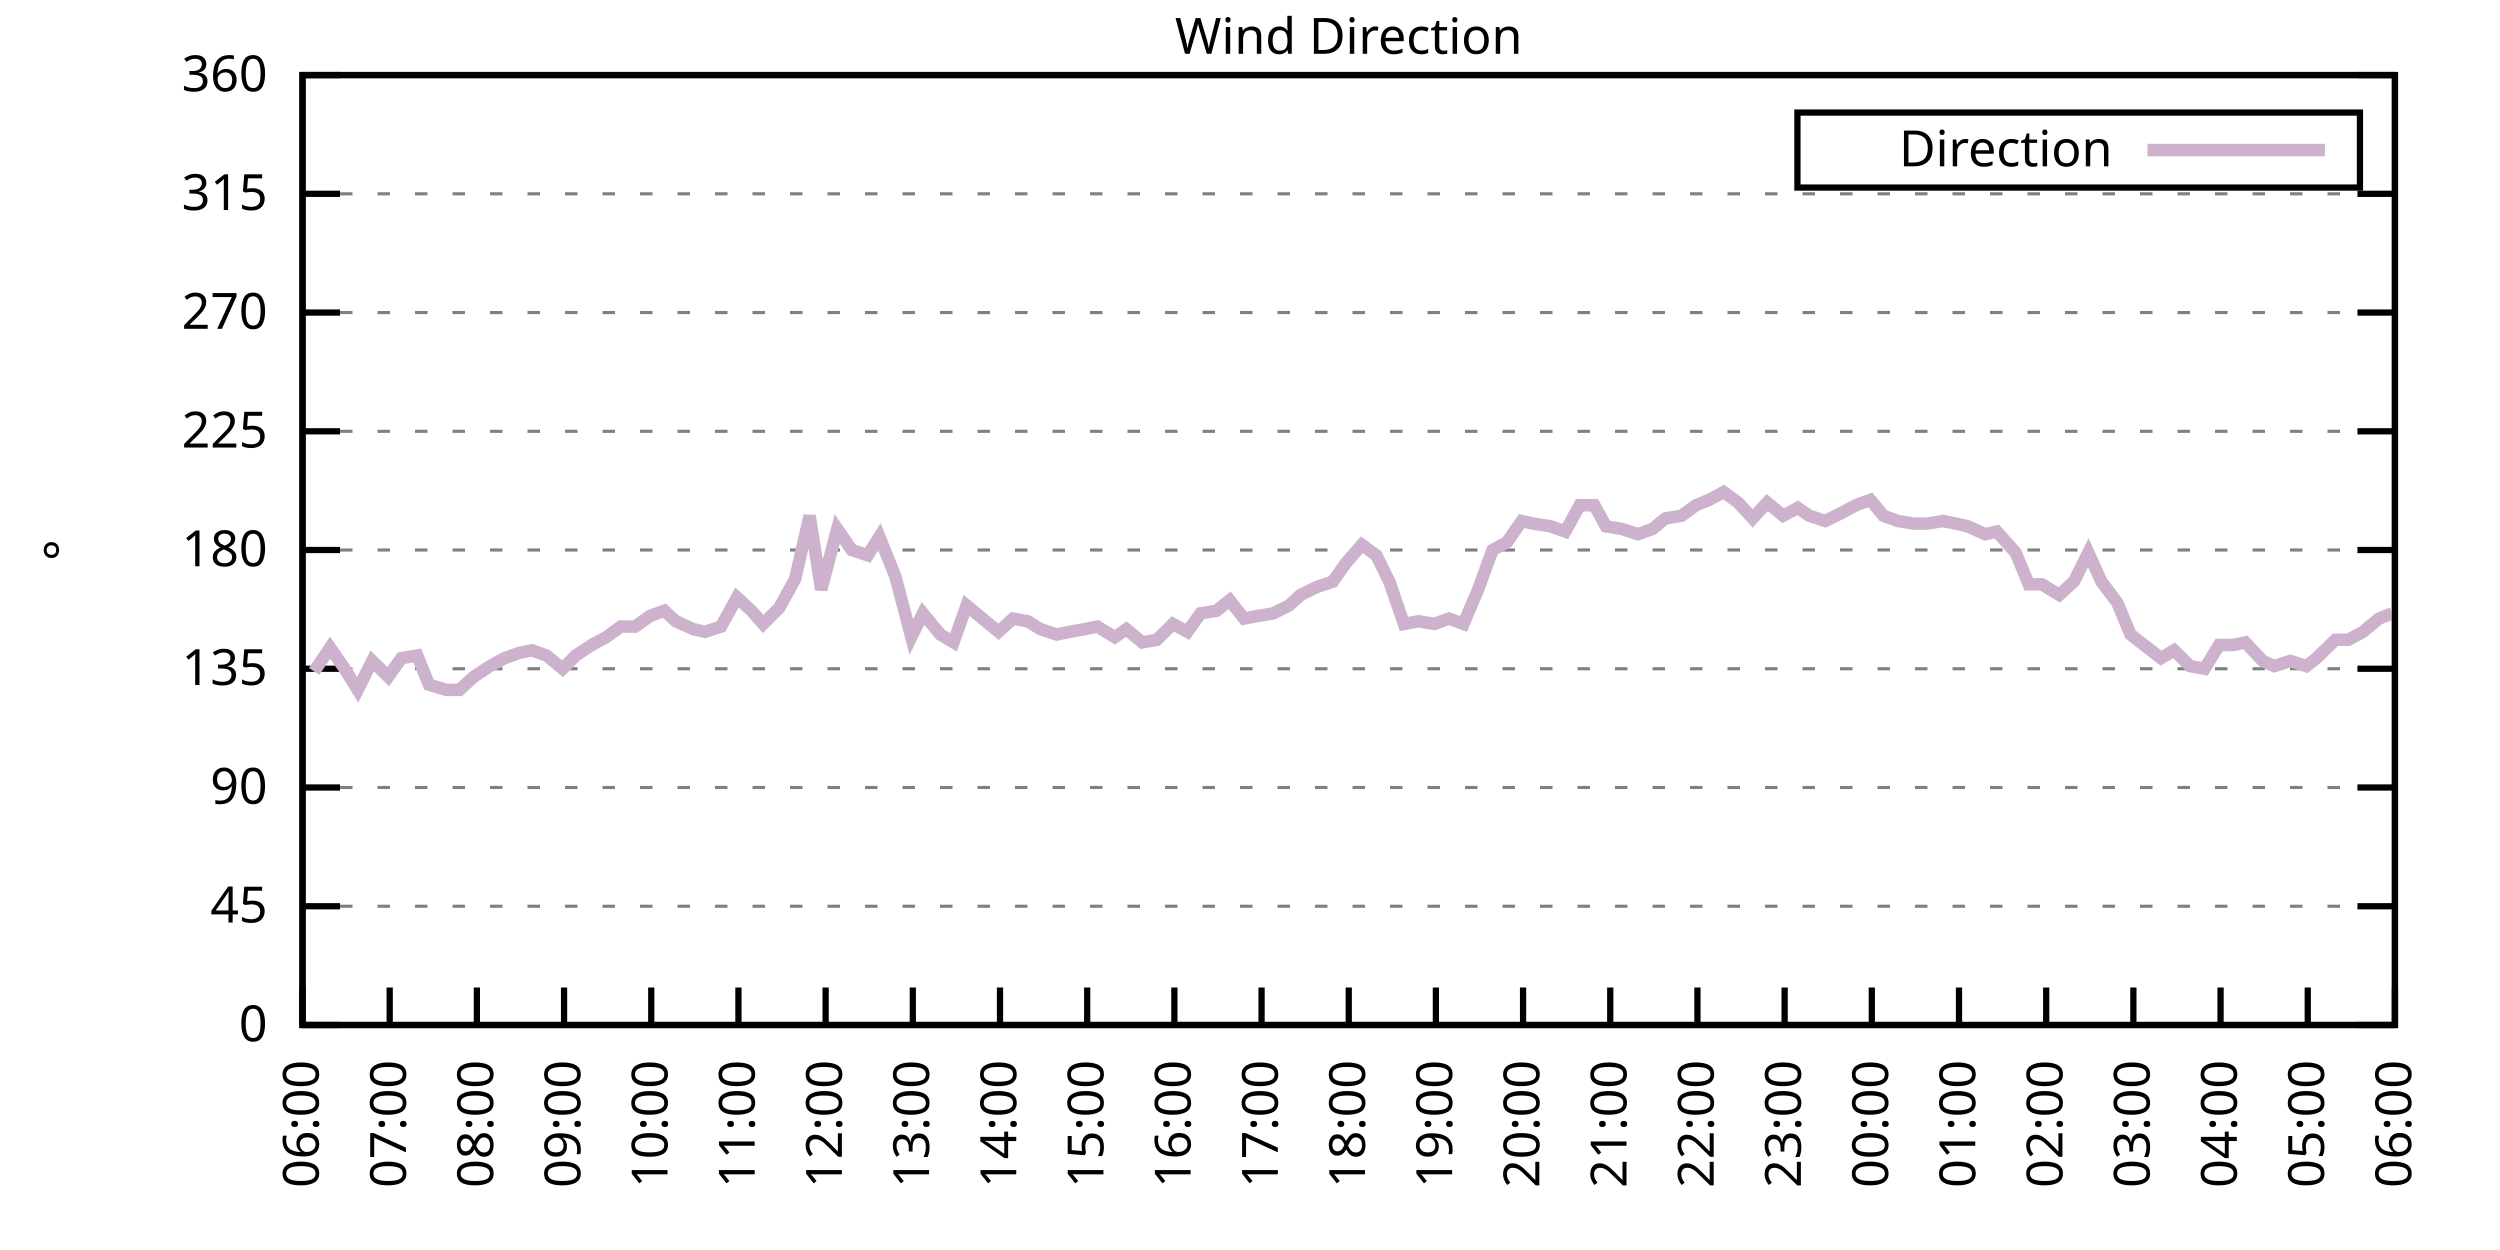
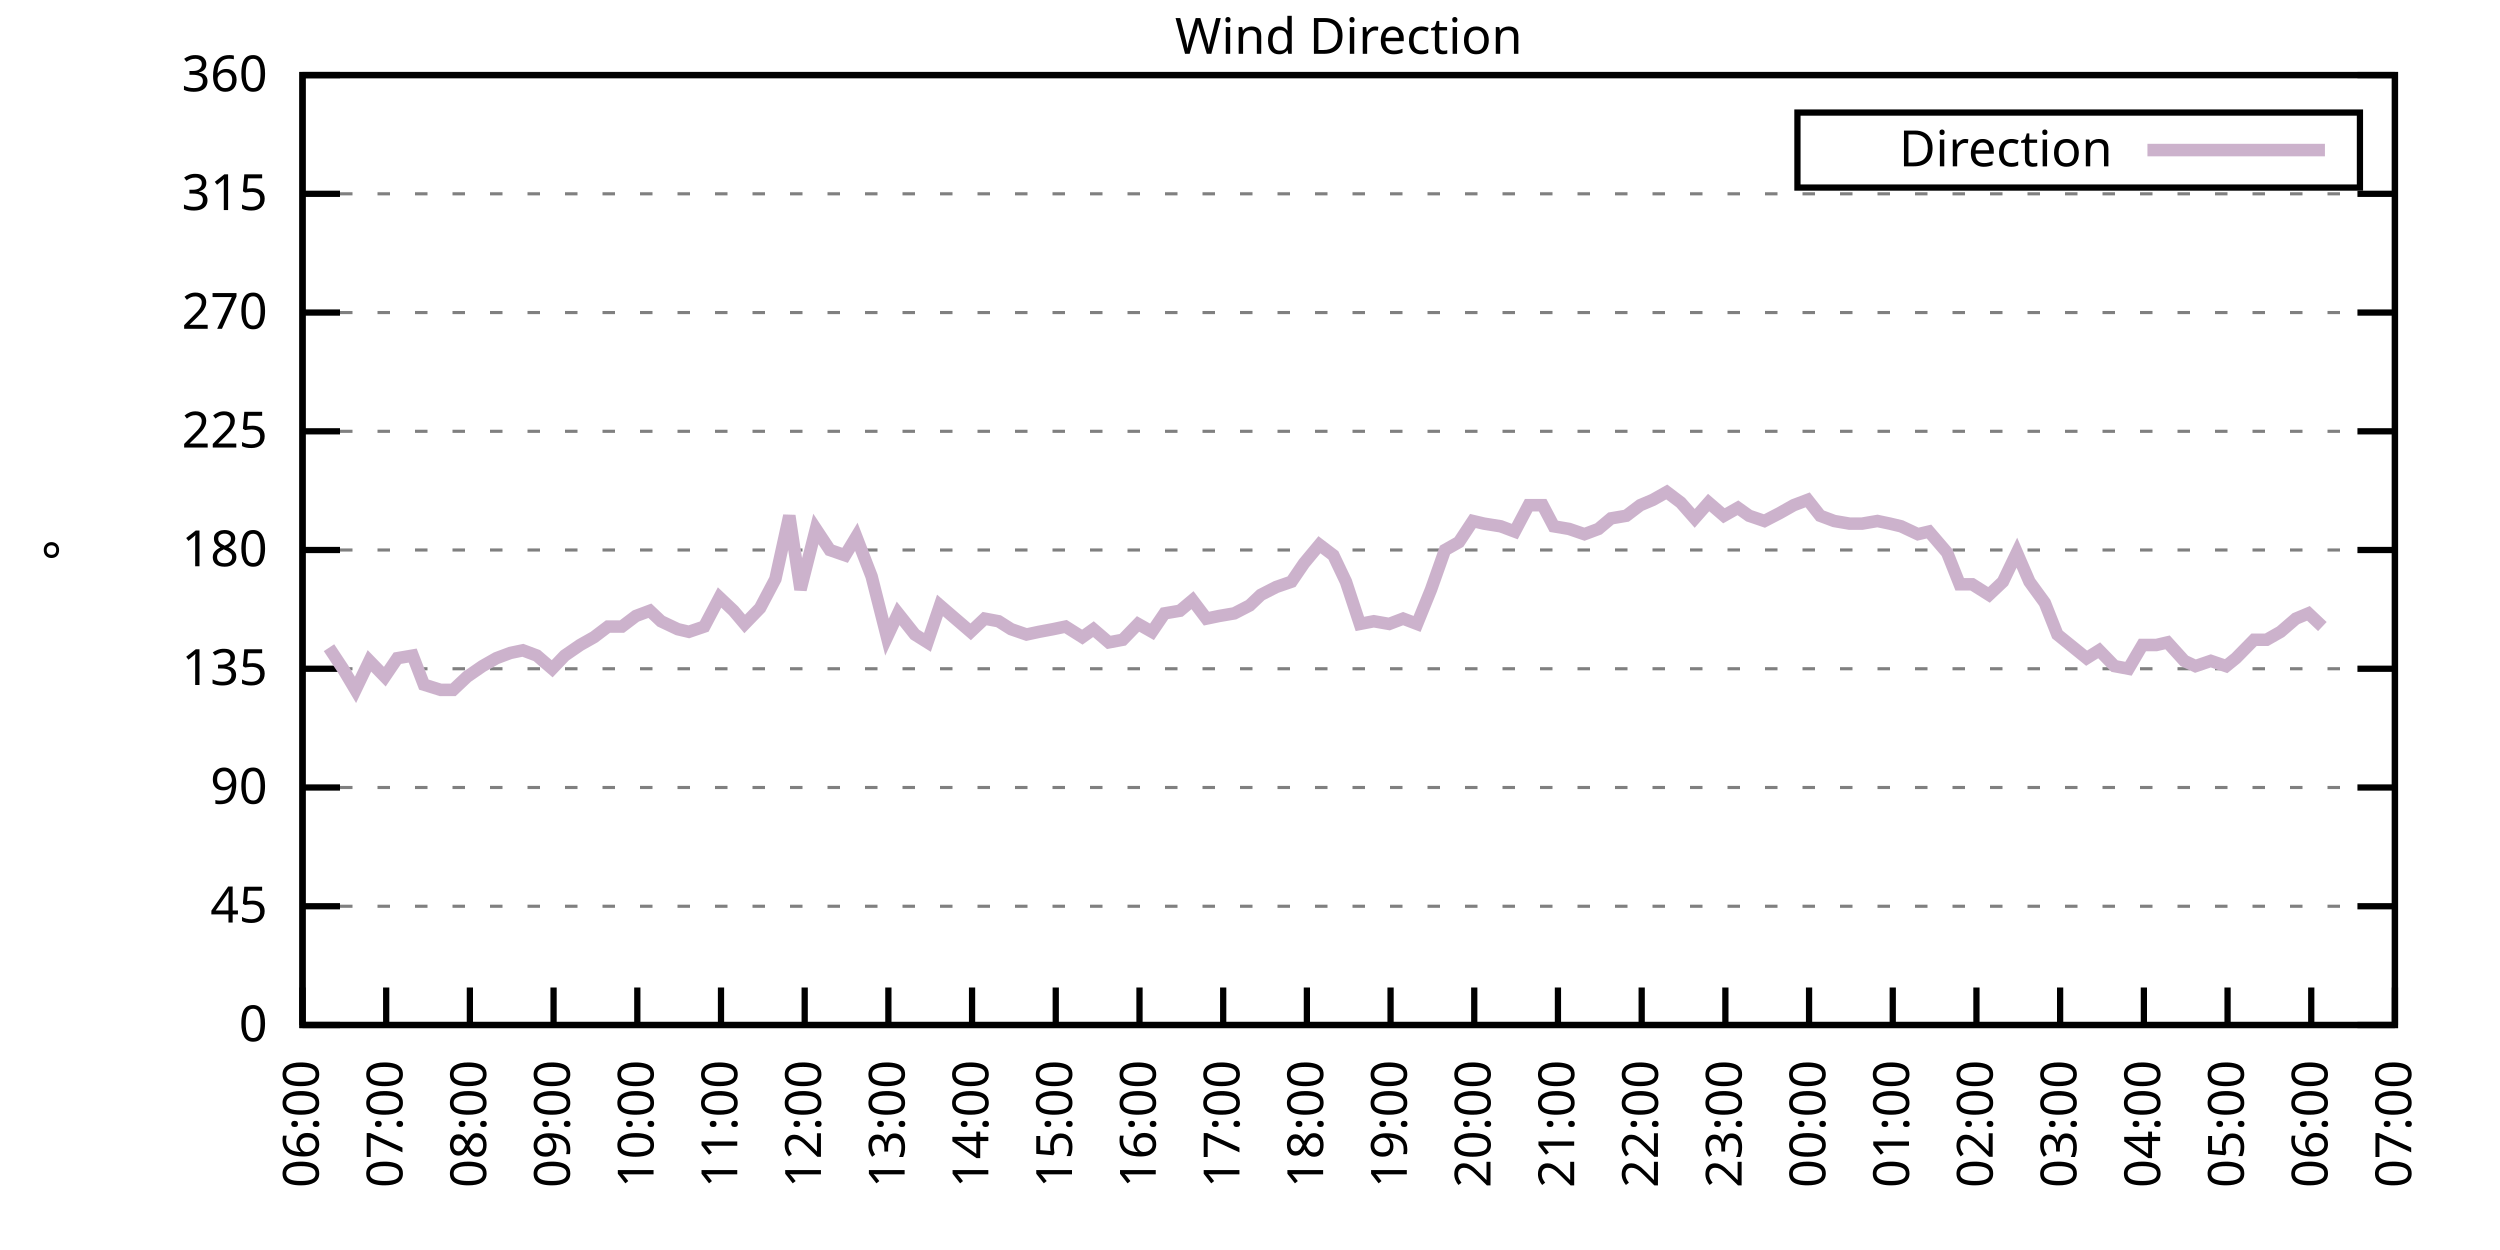
<svg xmlns="http://www.w3.org/2000/svg" xmlns:xlink="http://www.w3.org/1999/xlink" width="400" height="200" viewBox="0 0 400 200">
  <g id="gnuplot_canvas">
    <rect x="0" y="0" width="400" height="200" fill="none" />
    <defs>
      <circle id="gpDot" r="0.5" stroke-width="0.5" stroke="currentColor" />
      <path id="gpPt0" stroke-width="0.333" stroke="currentColor" d="M-1,0 h2 M0,-1 v2" />
      <path id="gpPt1" stroke-width="0.333" stroke="currentColor" d="M-1,-1 L1,1 M1,-1 L-1,1" />
      <path id="gpPt2" stroke-width="0.333" stroke="currentColor" d="M-1,0 L1,0 M0,-1 L0,1 M-1,-1 L1,1 M-1,1 L1,-1" />
      <rect id="gpPt3" stroke-width="0.333" stroke="currentColor" x="-1" y="-1" width="2" height="2" />
      <rect id="gpPt4" stroke-width="0.333" stroke="currentColor" fill="currentColor" x="-1" y="-1" width="2" height="2" />
      <circle id="gpPt5" stroke-width="0.333" stroke="currentColor" cx="0" cy="0" r="1" />
      <use xlink:href="#gpPt5" id="gpPt6" fill="currentColor" stroke="none" />
      <path id="gpPt7" stroke-width="0.333" stroke="currentColor" d="M0,-1.33 L-1.33,0.67 L1.33,0.67 z" />
      <use xlink:href="#gpPt7" id="gpPt8" fill="currentColor" stroke="none" />
      <use xlink:href="#gpPt7" id="gpPt9" stroke="currentColor" transform="rotate(180)" />
      <use xlink:href="#gpPt9" id="gpPt10" fill="currentColor" stroke="none" />
      <use xlink:href="#gpPt3" id="gpPt11" stroke="currentColor" transform="rotate(45)" />
      <use xlink:href="#gpPt11" id="gpPt12" fill="currentColor" stroke="none" />
      <path id="gpPt13" stroke-width="0.333" stroke="currentColor" d="M0,1.330 L1.265,0.411 L0.782,-1.067 L-0.782,-1.076 L-1.265,0.411 z" />
      <use xlink:href="#gpPt13" id="gpPt14" fill="currentColor" stroke="none" />
      <filter id="textbox" filterUnits="objectBoundingBox" x="0" y="0" height="1" width="1">
        <feFlood flood-color="white" flood-opacity="1" result="bgnd" />
        <feComposite in="SourceGraphic" in2="bgnd" operator="atop" />
      </filter>
      <filter id="greybox" filterUnits="objectBoundingBox" x="0" y="0" height="1" width="1">
        <feFlood flood-color="lightgrey" flood-opacity="1" result="grey" />
        <feComposite in="SourceGraphic" in2="grey" operator="atop" />
      </filter>
    </defs>
    <g fill="none" color="white" stroke="currentColor" stroke-width="1.00" stroke-linecap="butt" stroke-linejoin="miter">
</g>
    <g fill="none" color="black" stroke="currentColor" stroke-width="1.00" stroke-linecap="butt" stroke-linejoin="miter">
      <g stroke="none" shape-rendering="crispEdges">
        <polygon fill="rgb(255, 255, 255)" points="48.40,164.00 383.18,164.00 383.18,12.02 48.40,12.02 " />
      </g>
    </g>
    <g fill="none" color="black" stroke="currentColor" stroke-width="1.00" stroke-linecap="butt" stroke-linejoin="miter">
</g>
    <g fill="none" color="black" stroke="black" stroke-width="0.50" stroke-linecap="butt" stroke-linejoin="miter">
</g>
    <g fill="none" color="gray" stroke="currentColor" stroke-width="0.50" stroke-linecap="butt" stroke-linejoin="miter">
      <path stroke="gray" stroke-dasharray="2,4" class="gridline" d="M48.40,164.00 L383.19,164.00  " />
    </g>
    <g fill="none" color="gray" stroke="gray" stroke-width="1.00" stroke-linecap="butt" stroke-linejoin="miter">
</g>
    <g fill="none" color="black" stroke="currentColor" stroke-width="1.00" stroke-linecap="butt" stroke-linejoin="miter">
      <path stroke="black" d="M48.40,164.00 L54.40,164.00 M383.19,164.00 L377.19,164.00  " />
      <g transform="translate(42.80,166.60)" stroke="none" fill="black" font-family="Sans" font-size="8.00" text-anchor="end">
        <text>
          <tspan font-family="Sans"> 0</tspan>
        </text>
      </g>
    </g>
    <g fill="none" color="black" stroke="currentColor" stroke-width="1.00" stroke-linecap="butt" stroke-linejoin="miter">
</g>
    <g fill="none" color="black" stroke="black" stroke-width="0.50" stroke-linecap="butt" stroke-linejoin="miter">
</g>
    <g fill="none" color="gray" stroke="currentColor" stroke-width="0.50" stroke-linecap="butt" stroke-linejoin="miter">
      <path stroke="gray" stroke-dasharray="2,4" class="gridline" d="M48.40,145.00 L383.19,145.00  " />
    </g>
    <g fill="none" color="gray" stroke="gray" stroke-width="1.00" stroke-linecap="butt" stroke-linejoin="miter">
</g>
    <g fill="none" color="black" stroke="currentColor" stroke-width="1.00" stroke-linecap="butt" stroke-linejoin="miter">
      <path stroke="black" d="M48.40,145.00 L54.40,145.00 M383.19,145.00 L377.19,145.00  " />
      <g transform="translate(42.80,147.60)" stroke="none" fill="black" font-family="Sans" font-size="8.00" text-anchor="end">
        <text>
          <tspan font-family="Sans"> 45</tspan>
        </text>
      </g>
    </g>
    <g fill="none" color="black" stroke="currentColor" stroke-width="1.00" stroke-linecap="butt" stroke-linejoin="miter">
</g>
    <g fill="none" color="black" stroke="black" stroke-width="0.50" stroke-linecap="butt" stroke-linejoin="miter">
</g>
    <g fill="none" color="gray" stroke="currentColor" stroke-width="0.50" stroke-linecap="butt" stroke-linejoin="miter">
      <path stroke="gray" stroke-dasharray="2,4" class="gridline" d="M48.40,126.00 L383.19,126.00  " />
    </g>
    <g fill="none" color="gray" stroke="gray" stroke-width="1.00" stroke-linecap="butt" stroke-linejoin="miter">
</g>
    <g fill="none" color="black" stroke="currentColor" stroke-width="1.00" stroke-linecap="butt" stroke-linejoin="miter">
      <path stroke="black" d="M48.40,126.00 L54.40,126.00 M383.19,126.00 L377.19,126.00  " />
      <g transform="translate(42.80,128.60)" stroke="none" fill="black" font-family="Sans" font-size="8.00" text-anchor="end">
        <text>
          <tspan font-family="Sans"> 90</tspan>
        </text>
      </g>
    </g>
    <g fill="none" color="black" stroke="currentColor" stroke-width="1.00" stroke-linecap="butt" stroke-linejoin="miter">
</g>
    <g fill="none" color="black" stroke="black" stroke-width="0.50" stroke-linecap="butt" stroke-linejoin="miter">
</g>
    <g fill="none" color="gray" stroke="currentColor" stroke-width="0.50" stroke-linecap="butt" stroke-linejoin="miter">
      <path stroke="gray" stroke-dasharray="2,4" class="gridline" d="M48.40,107.00 L383.19,107.00  " />
    </g>
    <g fill="none" color="gray" stroke="gray" stroke-width="1.00" stroke-linecap="butt" stroke-linejoin="miter">
</g>
    <g fill="none" color="black" stroke="currentColor" stroke-width="1.00" stroke-linecap="butt" stroke-linejoin="miter">
      <path stroke="black" d="M48.40,107.00 L54.40,107.00 M383.19,107.00 L377.19,107.00  " />
      <g transform="translate(42.80,109.60)" stroke="none" fill="black" font-family="Sans" font-size="8.00" text-anchor="end">
        <text>
          <tspan font-family="Sans"> 135</tspan>
        </text>
      </g>
    </g>
    <g fill="none" color="black" stroke="currentColor" stroke-width="1.00" stroke-linecap="butt" stroke-linejoin="miter">
</g>
    <g fill="none" color="black" stroke="black" stroke-width="0.50" stroke-linecap="butt" stroke-linejoin="miter">
</g>
    <g fill="none" color="gray" stroke="currentColor" stroke-width="0.50" stroke-linecap="butt" stroke-linejoin="miter">
      <path stroke="gray" stroke-dasharray="2,4" class="gridline" d="M48.40,88.00 L383.19,88.00  " />
    </g>
    <g fill="none" color="gray" stroke="gray" stroke-width="1.00" stroke-linecap="butt" stroke-linejoin="miter">
</g>
    <g fill="none" color="black" stroke="currentColor" stroke-width="1.00" stroke-linecap="butt" stroke-linejoin="miter">
      <path stroke="black" d="M48.40,88.00 L54.40,88.00 M383.19,88.00 L377.19,88.00  " />
      <g transform="translate(42.80,90.60)" stroke="none" fill="black" font-family="Sans" font-size="8.00" text-anchor="end">
        <text>
          <tspan font-family="Sans"> 180</tspan>
        </text>
      </g>
    </g>
    <g fill="none" color="black" stroke="currentColor" stroke-width="1.00" stroke-linecap="butt" stroke-linejoin="miter">
</g>
    <g fill="none" color="black" stroke="black" stroke-width="0.50" stroke-linecap="butt" stroke-linejoin="miter">
</g>
    <g fill="none" color="gray" stroke="currentColor" stroke-width="0.50" stroke-linecap="butt" stroke-linejoin="miter">
      <path stroke="gray" stroke-dasharray="2,4" class="gridline" d="M48.40,69.01 L383.19,69.01  " />
    </g>
    <g fill="none" color="gray" stroke="gray" stroke-width="1.00" stroke-linecap="butt" stroke-linejoin="miter">
</g>
    <g fill="none" color="black" stroke="currentColor" stroke-width="1.00" stroke-linecap="butt" stroke-linejoin="miter">
      <path stroke="black" d="M48.40,69.01 L54.40,69.01 M383.19,69.01 L377.19,69.01  " />
      <g transform="translate(42.80,71.61)" stroke="none" fill="black" font-family="Sans" font-size="8.00" text-anchor="end">
        <text>
          <tspan font-family="Sans"> 225</tspan>
        </text>
      </g>
    </g>
    <g fill="none" color="black" stroke="currentColor" stroke-width="1.00" stroke-linecap="butt" stroke-linejoin="miter">
</g>
    <g fill="none" color="black" stroke="black" stroke-width="0.50" stroke-linecap="butt" stroke-linejoin="miter">
</g>
    <g fill="none" color="gray" stroke="currentColor" stroke-width="0.50" stroke-linecap="butt" stroke-linejoin="miter">
      <path stroke="gray" stroke-dasharray="2,4" class="gridline" d="M48.40,50.01 L383.19,50.01  " />
    </g>
    <g fill="none" color="gray" stroke="gray" stroke-width="1.00" stroke-linecap="butt" stroke-linejoin="miter">
</g>
    <g fill="none" color="black" stroke="currentColor" stroke-width="1.00" stroke-linecap="butt" stroke-linejoin="miter">
      <path stroke="black" d="M48.40,50.01 L54.40,50.01 M383.19,50.01 L377.19,50.01  " />
      <g transform="translate(42.80,52.61)" stroke="none" fill="black" font-family="Sans" font-size="8.00" text-anchor="end">
        <text>
          <tspan font-family="Sans"> 270</tspan>
        </text>
      </g>
    </g>
    <g fill="none" color="black" stroke="currentColor" stroke-width="1.00" stroke-linecap="butt" stroke-linejoin="miter">
</g>
    <g fill="none" color="black" stroke="black" stroke-width="0.50" stroke-linecap="butt" stroke-linejoin="miter">
</g>
    <g fill="none" color="gray" stroke="currentColor" stroke-width="0.50" stroke-linecap="butt" stroke-linejoin="miter">
      <path stroke="gray" stroke-dasharray="2,4" class="gridline" d="M48.40,31.01 L383.19,31.01  " />
    </g>
    <g fill="none" color="gray" stroke="gray" stroke-width="1.00" stroke-linecap="butt" stroke-linejoin="miter">
</g>
    <g fill="none" color="black" stroke="currentColor" stroke-width="1.00" stroke-linecap="butt" stroke-linejoin="miter">
      <path stroke="black" d="M48.40,31.01 L54.40,31.01 M383.19,31.01 L377.19,31.01  " />
      <g transform="translate(42.80,33.61)" stroke="none" fill="black" font-family="Sans" font-size="8.00" text-anchor="end">
        <text>
          <tspan font-family="Sans"> 315</tspan>
        </text>
      </g>
    </g>
    <g fill="none" color="black" stroke="currentColor" stroke-width="1.00" stroke-linecap="butt" stroke-linejoin="miter">
</g>
    <g fill="none" color="black" stroke="black" stroke-width="0.50" stroke-linecap="butt" stroke-linejoin="miter">
</g>
    <g fill="none" color="gray" stroke="currentColor" stroke-width="0.50" stroke-linecap="butt" stroke-linejoin="miter">
      <path stroke="gray" stroke-dasharray="2,4" class="gridline" d="M48.40,12.01 L383.19,12.01  " />
    </g>
    <g fill="none" color="gray" stroke="gray" stroke-width="1.00" stroke-linecap="butt" stroke-linejoin="miter">
</g>
    <g fill="none" color="black" stroke="currentColor" stroke-width="1.00" stroke-linecap="butt" stroke-linejoin="miter">
      <path stroke="black" d="M48.40,12.01 L54.40,12.01 M383.19,12.01 L377.19,12.01  " />
      <g transform="translate(42.80,14.61)" stroke="none" fill="black" font-family="Sans" font-size="8.00" text-anchor="end">
        <text>
          <tspan font-family="Sans"> 360</tspan>
        </text>
      </g>
    </g>
    <g fill="none" color="black" stroke="currentColor" stroke-width="1.00" stroke-linecap="butt" stroke-linejoin="miter">
      <path stroke="black" d="M48.40,164.00 L48.40,158.00  " />
      <g transform="translate(51.00,169.60) rotate(270.00)" stroke="none" fill="black" font-family="Sans" font-size="8.00" text-anchor="end">
        <text>
          <tspan font-family="Sans">06:00</tspan>
        </text>
      </g>
    </g>
    <g fill="none" color="black" stroke="currentColor" stroke-width="1.00" stroke-linecap="butt" stroke-linejoin="miter">
-       <path stroke="black" d="M62.35,164.00 L62.35,158.00  " />
-       <g transform="translate(64.95,169.60) rotate(270.00)" stroke="none" fill="black" font-family="Sans" font-size="8.00" text-anchor="end">
+       <path stroke="black" d="M61.79,164.00 L61.79,158.00  " />
+       <g transform="translate(64.39,169.60) rotate(270.00)" stroke="none" fill="black" font-family="Sans" font-size="8.00" text-anchor="end">
        <text>
          <tspan font-family="Sans">07:00</tspan>
        </text>
      </g>
    </g>
    <g fill="none" color="black" stroke="currentColor" stroke-width="1.00" stroke-linecap="butt" stroke-linejoin="miter">
-       <path stroke="black" d="M76.30,164.00 L76.30,158.00  " />
-       <g transform="translate(78.90,169.60) rotate(270.00)" stroke="none" fill="black" font-family="Sans" font-size="8.00" text-anchor="end">
+       <path stroke="black" d="M75.18,164.00 L75.18,158.00  " />
+       <g transform="translate(77.78,169.60) rotate(270.00)" stroke="none" fill="black" font-family="Sans" font-size="8.00" text-anchor="end">
        <text>
          <tspan font-family="Sans">08:00</tspan>
        </text>
      </g>
    </g>
    <g fill="none" color="black" stroke="currentColor" stroke-width="1.00" stroke-linecap="butt" stroke-linejoin="miter">
-       <path stroke="black" d="M90.25,164.00 L90.25,158.00  " />
-       <g transform="translate(92.85,169.60) rotate(270.00)" stroke="none" fill="black" font-family="Sans" font-size="8.00" text-anchor="end">
+       <path stroke="black" d="M88.57,164.00 L88.57,158.00  " />
+       <g transform="translate(91.17,169.60) rotate(270.00)" stroke="none" fill="black" font-family="Sans" font-size="8.00" text-anchor="end">
        <text>
          <tspan font-family="Sans">09:00</tspan>
        </text>
      </g>
    </g>
    <g fill="none" color="black" stroke="currentColor" stroke-width="1.00" stroke-linecap="butt" stroke-linejoin="miter">
-       <path stroke="black" d="M104.20,164.00 L104.20,158.00  " />
-       <g transform="translate(106.80,169.60) rotate(270.00)" stroke="none" fill="black" font-family="Sans" font-size="8.00" text-anchor="end">
+       <path stroke="black" d="M101.97,164.00 L101.97,158.00  " />
+       <g transform="translate(104.57,169.60) rotate(270.00)" stroke="none" fill="black" font-family="Sans" font-size="8.00" text-anchor="end">
        <text>
          <tspan font-family="Sans">10:00</tspan>
        </text>
      </g>
    </g>
    <g fill="none" color="black" stroke="currentColor" stroke-width="1.00" stroke-linecap="butt" stroke-linejoin="miter">
-       <path stroke="black" d="M118.15,164.00 L118.15,158.00  " />
-       <g transform="translate(120.75,169.60) rotate(270.00)" stroke="none" fill="black" font-family="Sans" font-size="8.00" text-anchor="end">
+       <path stroke="black" d="M115.36,164.00 L115.36,158.00  " />
+       <g transform="translate(117.96,169.60) rotate(270.00)" stroke="none" fill="black" font-family="Sans" font-size="8.00" text-anchor="end">
        <text>
          <tspan font-family="Sans">11:00</tspan>
        </text>
      </g>
    </g>
    <g fill="none" color="black" stroke="currentColor" stroke-width="1.00" stroke-linecap="butt" stroke-linejoin="miter">
-       <path stroke="black" d="M132.10,164.00 L132.10,158.00  " />
-       <g transform="translate(134.70,169.60) rotate(270.00)" stroke="none" fill="black" font-family="Sans" font-size="8.00" text-anchor="end">
+       <path stroke="black" d="M128.75,164.00 L128.75,158.00  " />
+       <g transform="translate(131.35,169.60) rotate(270.00)" stroke="none" fill="black" font-family="Sans" font-size="8.00" text-anchor="end">
        <text>
          <tspan font-family="Sans">12:00</tspan>
        </text>
      </g>
    </g>
    <g fill="none" color="black" stroke="currentColor" stroke-width="1.00" stroke-linecap="butt" stroke-linejoin="miter">
-       <path stroke="black" d="M146.05,164.00 L146.05,158.00  " />
-       <g transform="translate(148.65,169.60) rotate(270.00)" stroke="none" fill="black" font-family="Sans" font-size="8.00" text-anchor="end">
+       <path stroke="black" d="M142.14,164.00 L142.14,158.00  " />
+       <g transform="translate(144.74,169.60) rotate(270.00)" stroke="none" fill="black" font-family="Sans" font-size="8.00" text-anchor="end">
        <text>
          <tspan font-family="Sans">13:00</tspan>
        </text>
      </g>
    </g>
    <g fill="none" color="black" stroke="currentColor" stroke-width="1.00" stroke-linecap="butt" stroke-linejoin="miter">
-       <path stroke="black" d="M160.00,164.00 L160.00,158.00  " />
-       <g transform="translate(162.60,169.60) rotate(270.00)" stroke="none" fill="black" font-family="Sans" font-size="8.00" text-anchor="end">
+       <path stroke="black" d="M155.53,164.00 L155.53,158.00  " />
+       <g transform="translate(158.13,169.60) rotate(270.00)" stroke="none" fill="black" font-family="Sans" font-size="8.00" text-anchor="end">
        <text>
          <tspan font-family="Sans">14:00</tspan>
        </text>
      </g>
    </g>
    <g fill="none" color="black" stroke="currentColor" stroke-width="1.00" stroke-linecap="butt" stroke-linejoin="miter">
-       <path stroke="black" d="M173.95,164.00 L173.95,158.00  " />
-       <g transform="translate(176.55,169.60) rotate(270.00)" stroke="none" fill="black" font-family="Sans" font-size="8.00" text-anchor="end">
+       <path stroke="black" d="M168.92,164.00 L168.92,158.00  " />
+       <g transform="translate(171.52,169.60) rotate(270.00)" stroke="none" fill="black" font-family="Sans" font-size="8.00" text-anchor="end">
        <text>
          <tspan font-family="Sans">15:00</tspan>
        </text>
      </g>
    </g>
    <g fill="none" color="black" stroke="currentColor" stroke-width="1.00" stroke-linecap="butt" stroke-linejoin="miter">
-       <path stroke="black" d="M187.90,164.00 L187.90,158.00  " />
-       <g transform="translate(190.50,169.60) rotate(270.00)" stroke="none" fill="black" font-family="Sans" font-size="8.00" text-anchor="end">
+       <path stroke="black" d="M182.32,164.00 L182.32,158.00  " />
+       <g transform="translate(184.92,169.60) rotate(270.00)" stroke="none" fill="black" font-family="Sans" font-size="8.00" text-anchor="end">
        <text>
          <tspan font-family="Sans">16:00</tspan>
        </text>
      </g>
    </g>
    <g fill="none" color="black" stroke="currentColor" stroke-width="1.00" stroke-linecap="butt" stroke-linejoin="miter">
-       <path stroke="black" d="M201.85,164.00 L201.85,158.00  " />
-       <g transform="translate(204.45,169.60) rotate(270.00)" stroke="none" fill="black" font-family="Sans" font-size="8.00" text-anchor="end">
+       <path stroke="black" d="M195.71,164.00 L195.71,158.00  " />
+       <g transform="translate(198.31,169.60) rotate(270.00)" stroke="none" fill="black" font-family="Sans" font-size="8.00" text-anchor="end">
        <text>
          <tspan font-family="Sans">17:00</tspan>
        </text>
      </g>
    </g>
    <g fill="none" color="black" stroke="currentColor" stroke-width="1.00" stroke-linecap="butt" stroke-linejoin="miter">
-       <path stroke="black" d="M215.80,164.00 L215.80,158.00  " />
-       <g transform="translate(218.40,169.60) rotate(270.00)" stroke="none" fill="black" font-family="Sans" font-size="8.00" text-anchor="end">
+       <path stroke="black" d="M209.10,164.00 L209.10,158.00  " />
+       <g transform="translate(211.70,169.60) rotate(270.00)" stroke="none" fill="black" font-family="Sans" font-size="8.00" text-anchor="end">
        <text>
          <tspan font-family="Sans">18:00</tspan>
        </text>
      </g>
    </g>
    <g fill="none" color="black" stroke="currentColor" stroke-width="1.00" stroke-linecap="butt" stroke-linejoin="miter">
-       <path stroke="black" d="M229.74,164.00 L229.74,158.00  " />
-       <g transform="translate(232.34,169.60) rotate(270.00)" stroke="none" fill="black" font-family="Sans" font-size="8.00" text-anchor="end">
+       <path stroke="black" d="M222.49,164.00 L222.49,158.00  " />
+       <g transform="translate(225.09,169.60) rotate(270.00)" stroke="none" fill="black" font-family="Sans" font-size="8.00" text-anchor="end">
        <text>
          <tspan font-family="Sans">19:00</tspan>
        </text>
      </g>
    </g>
    <g fill="none" color="black" stroke="currentColor" stroke-width="1.00" stroke-linecap="butt" stroke-linejoin="miter">
-       <path stroke="black" d="M243.69,164.00 L243.69,158.00  " />
-       <g transform="translate(246.29,169.60) rotate(270.00)" stroke="none" fill="black" font-family="Sans" font-size="8.00" text-anchor="end">
+       <path stroke="black" d="M235.88,164.00 L235.88,158.00  " />
+       <g transform="translate(238.48,169.60) rotate(270.00)" stroke="none" fill="black" font-family="Sans" font-size="8.00" text-anchor="end">
        <text>
          <tspan font-family="Sans">20:00</tspan>
        </text>
      </g>
    </g>
    <g fill="none" color="black" stroke="currentColor" stroke-width="1.00" stroke-linecap="butt" stroke-linejoin="miter">
-       <path stroke="black" d="M257.64,164.00 L257.64,158.00  " />
-       <g transform="translate(260.24,169.60) rotate(270.00)" stroke="none" fill="black" font-family="Sans" font-size="8.00" text-anchor="end">
+       <path stroke="black" d="M249.27,164.00 L249.27,158.00  " />
+       <g transform="translate(251.87,169.60) rotate(270.00)" stroke="none" fill="black" font-family="Sans" font-size="8.00" text-anchor="end">
        <text>
          <tspan font-family="Sans">21:00</tspan>
        </text>
      </g>
    </g>
    <g fill="none" color="black" stroke="currentColor" stroke-width="1.00" stroke-linecap="butt" stroke-linejoin="miter">
-       <path stroke="black" d="M271.59,164.00 L271.59,158.00  " />
-       <g transform="translate(274.19,169.60) rotate(270.00)" stroke="none" fill="black" font-family="Sans" font-size="8.00" text-anchor="end">
+       <path stroke="black" d="M262.67,164.00 L262.67,158.00  " />
+       <g transform="translate(265.27,169.60) rotate(270.00)" stroke="none" fill="black" font-family="Sans" font-size="8.00" text-anchor="end">
        <text>
          <tspan font-family="Sans">22:00</tspan>
        </text>
      </g>
    </g>
    <g fill="none" color="black" stroke="currentColor" stroke-width="1.00" stroke-linecap="butt" stroke-linejoin="miter">
-       <path stroke="black" d="M285.54,164.00 L285.54,158.00  " />
-       <g transform="translate(288.14,169.60) rotate(270.00)" stroke="none" fill="black" font-family="Sans" font-size="8.00" text-anchor="end">
+       <path stroke="black" d="M276.06,164.00 L276.06,158.00  " />
+       <g transform="translate(278.66,169.60) rotate(270.00)" stroke="none" fill="black" font-family="Sans" font-size="8.00" text-anchor="end">
        <text>
          <tspan font-family="Sans">23:00</tspan>
        </text>
      </g>
    </g>
    <g fill="none" color="black" stroke="currentColor" stroke-width="1.00" stroke-linecap="butt" stroke-linejoin="miter">
-       <path stroke="black" d="M299.49,164.00 L299.49,158.00  " />
-       <g transform="translate(302.09,169.60) rotate(270.00)" stroke="none" fill="black" font-family="Sans" font-size="8.00" text-anchor="end">
+       <path stroke="black" d="M289.45,164.00 L289.45,158.00  " />
+       <g transform="translate(292.05,169.60) rotate(270.00)" stroke="none" fill="black" font-family="Sans" font-size="8.00" text-anchor="end">
        <text>
          <tspan font-family="Sans">00:00</tspan>
        </text>
      </g>
    </g>
    <g fill="none" color="black" stroke="currentColor" stroke-width="1.00" stroke-linecap="butt" stroke-linejoin="miter">
-       <path stroke="black" d="M313.44,164.00 L313.44,158.00  " />
-       <g transform="translate(316.04,169.60) rotate(270.00)" stroke="none" fill="black" font-family="Sans" font-size="8.00" text-anchor="end">
+       <path stroke="black" d="M302.84,164.00 L302.84,158.00  " />
+       <g transform="translate(305.44,169.60) rotate(270.00)" stroke="none" fill="black" font-family="Sans" font-size="8.00" text-anchor="end">
        <text>
          <tspan font-family="Sans">01:00</tspan>
        </text>
      </g>
    </g>
    <g fill="none" color="black" stroke="currentColor" stroke-width="1.00" stroke-linecap="butt" stroke-linejoin="miter">
-       <path stroke="black" d="M327.39,164.00 L327.39,158.00  " />
-       <g transform="translate(329.99,169.60) rotate(270.00)" stroke="none" fill="black" font-family="Sans" font-size="8.00" text-anchor="end">
+       <path stroke="black" d="M316.23,164.00 L316.23,158.00  " />
+       <g transform="translate(318.83,169.60) rotate(270.00)" stroke="none" fill="black" font-family="Sans" font-size="8.00" text-anchor="end">
        <text>
          <tspan font-family="Sans">02:00</tspan>
        </text>
      </g>
    </g>
    <g fill="none" color="black" stroke="currentColor" stroke-width="1.00" stroke-linecap="butt" stroke-linejoin="miter">
-       <path stroke="black" d="M341.34,164.00 L341.34,158.00  " />
-       <g transform="translate(343.94,169.60) rotate(270.00)" stroke="none" fill="black" font-family="Sans" font-size="8.00" text-anchor="end">
+       <path stroke="black" d="M329.62,164.00 L329.62,158.00  " />
+       <g transform="translate(332.22,169.60) rotate(270.00)" stroke="none" fill="black" font-family="Sans" font-size="8.00" text-anchor="end">
        <text>
          <tspan font-family="Sans">03:00</tspan>
        </text>
      </g>
    </g>
    <g fill="none" color="black" stroke="currentColor" stroke-width="1.00" stroke-linecap="butt" stroke-linejoin="miter">
-       <path stroke="black" d="M355.29,164.00 L355.29,158.00  " />
-       <g transform="translate(357.89,169.60) rotate(270.00)" stroke="none" fill="black" font-family="Sans" font-size="8.00" text-anchor="end">
+       <path stroke="black" d="M343.02,164.00 L343.02,158.00  " />
+       <g transform="translate(345.62,169.60) rotate(270.00)" stroke="none" fill="black" font-family="Sans" font-size="8.00" text-anchor="end">
        <text>
          <tspan font-family="Sans">04:00</tspan>
        </text>
      </g>
    </g>
    <g fill="none" color="black" stroke="currentColor" stroke-width="1.00" stroke-linecap="butt" stroke-linejoin="miter">
-       <path stroke="black" d="M369.24,164.00 L369.24,158.00  " />
-       <g transform="translate(371.84,169.60) rotate(270.00)" stroke="none" fill="black" font-family="Sans" font-size="8.00" text-anchor="end">
+       <path stroke="black" d="M356.41,164.00 L356.41,158.00  " />
+       <g transform="translate(359.01,169.60) rotate(270.00)" stroke="none" fill="black" font-family="Sans" font-size="8.00" text-anchor="end">
        <text>
          <tspan font-family="Sans">05:00</tspan>
+         </text>
+       </g>
+     </g>
+     <g fill="none" color="black" stroke="currentColor" stroke-width="1.00" stroke-linecap="butt" stroke-linejoin="miter">
+       <path stroke="black" d="M369.80,164.00 L369.80,158.00  " />
+       <g transform="translate(372.40,169.60) rotate(270.00)" stroke="none" fill="black" font-family="Sans" font-size="8.00" text-anchor="end">
+         <text>
+           <tspan font-family="Sans">06:00</tspan>
        </text>
      </g>
    </g>
    <g fill="none" color="black" stroke="currentColor" stroke-width="1.00" stroke-linecap="butt" stroke-linejoin="miter">
      <path stroke="black" d="M383.19,164.00 L383.19,158.00  " />
      <g transform="translate(385.79,169.60) rotate(270.00)" stroke="none" fill="black" font-family="Sans" font-size="8.00" text-anchor="end">
        <text>
-           <tspan font-family="Sans">06:00</tspan>
+           <tspan font-family="Sans">07:00</tspan>
        </text>
      </g>
    </g>
    <g fill="none" color="black" stroke="currentColor" stroke-width="1.00" stroke-linecap="butt" stroke-linejoin="miter">
</g>
    <g fill="none" color="black" stroke="currentColor" stroke-width="1.00" stroke-linecap="butt" stroke-linejoin="miter">
      <path stroke="black" d="M48.40,12.01 L48.40,164.00 L383.19,164.00 L383.19,12.01 L48.40,12.01 Z  " />
    </g>
    <g fill="none" color="black" stroke="currentColor" stroke-width="1.00" stroke-linecap="butt" stroke-linejoin="miter">
</g>
    <g fill="none" color="black" stroke="currentColor" stroke-width="1.00" stroke-linecap="butt" stroke-linejoin="miter">
      <path stroke="black" d="M287.59,30.01 L287.59,18.01 L377.59,18.01 L377.59,30.01 L287.59,30.01 Z  " />
    </g>
    <g id="Wind_direction_plot_1">
      <g fill="none" color="white" stroke="black" stroke-width="2.00" stroke-linecap="butt" stroke-linejoin="miter">
</g>
      <g fill="none" color="black" stroke="currentColor" stroke-width="2.00" stroke-linecap="butt" stroke-linejoin="miter">
        <g transform="translate(337.99,26.61)" stroke="none" fill="black" font-family="Sans" font-size="8.00" text-anchor="end">
          <text>
            <tspan font-family="Sans">Direction</tspan>
          </text>
        </g>
      </g>
      <g fill="none" color="black" stroke="currentColor" stroke-width="2.00" stroke-linecap="butt" stroke-linejoin="miter">
-         <path stroke="rgb(204, 178, 204)" d="M343.59,24.01 L371.99,24.01 M50.26,107.43 L52.82,103.63 L55.14,107.00 L57.23,110.38 L59.56,105.74 L62.12,108.27   L64.21,105.31 L66.77,104.89 L68.63,109.54 L71.42,110.38 L73.51,110.38 L75.83,108.27 L78.39,106.58 L80.72,105.31   L83.04,104.47 L85.13,104.05 L87.46,104.89 L90.02,107.00 L92.11,104.89 L94.67,103.20 L96.99,101.94 L99.32,100.25   L101.64,100.25 L103.97,98.56 L106.29,97.72 L108.15,99.40 L110.94,100.67 L112.80,101.09 L115.36,100.25 L117.92,95.60   L120.24,97.72 L122.10,99.83 L124.66,97.29 L127.22,92.65 L129.54,82.52 L131.40,94.34 L133.96,84.63 L136.28,88.00   L138.84,88.85 L140.70,85.89 L143.26,92.23 L145.81,101.94 L147.67,98.14 L150.46,101.52 L152.56,102.78 L154.65,96.87   L157.21,98.98 L159.76,101.09 L162.09,98.98 L164.41,99.40 L166.51,100.67 L169.06,101.52 L171.16,101.09 L173.48,100.67   L175.57,100.25 L178.36,101.94 L180.22,100.67 L182.78,102.78 L185.11,102.36 L187.66,99.83 L189.99,101.09 L192.08,98.14   L194.64,97.72 L196.73,96.03 L199.06,98.98 L201.15,98.56 L203.71,98.14 L206.26,96.87 L208.12,95.18 L210.68,93.92   L213.24,93.07 L215.33,90.12 L217.89,87.16 L220.21,88.85 L222.30,93.07 L224.63,99.83 L226.95,99.40 L229.51,99.83   L231.84,98.98 L234.16,99.83 L236.49,94.34 L238.81,88.00 L241.14,86.74 L243.46,83.36 L245.32,83.78 L248.11,84.21   L250.44,85.05 L252.76,80.83 L255.09,80.83 L256.95,84.21 L259.50,84.63 L262.06,85.47 L264.39,84.63 L266.48,82.94   L269.04,82.52 L271.36,80.83 L273.45,79.98 L275.78,78.72 L278.10,80.41 L280.43,82.94 L282.75,80.41 L285.31,82.52   L287.64,81.25 L289.50,82.52 L292.05,83.36 L294.61,82.09 L296.94,80.83 L299.26,79.98 L301.35,82.52 L303.68,83.36   L306.23,83.78 L308.33,83.78 L310.88,83.36 L312.98,83.78 L314.84,84.21 L317.63,85.47 L319.49,85.05 L322.51,88.43   L324.60,93.49 L326.69,93.49 L329.48,95.18 L331.81,93.07 L334.13,88.43 L336.23,93.07 L338.78,96.45 L340.88,101.52   L345.76,105.31 L347.85,104.05 L350.41,106.58 L352.73,107.00 L355.06,103.20 L357.38,103.20 L359.24,102.78 L362.03,105.74   L363.89,106.58 L366.45,105.74 L369.01,106.58 L370.64,105.31 L373.66,102.36 L375.75,102.36 L378.08,101.09 L380.63,98.98   L382.73,98.14  " />
+         <path stroke="rgb(204, 178, 204)" d="M343.59,24.01 L371.99,24.01 M52.64,103.63 L54.87,107.00 L56.88,110.38 L59.11,105.74 L61.57,108.27 L63.58,105.31   L66.03,104.89 L67.82,109.54 L70.50,110.38 L72.50,110.38 L74.74,108.27 L77.19,106.58 L79.42,105.31 L81.66,104.47   L83.66,104.05 L85.90,104.89 L88.35,107.00 L90.36,104.89 L92.82,103.20 L95.05,101.94 L97.28,100.25 L99.51,100.25   L101.74,98.56 L103.98,97.72 L105.76,99.40 L108.44,100.67 L110.22,101.09 L112.68,100.25 L115.13,95.60 L117.37,97.72   L119.15,99.83 L121.61,97.29 L124.06,92.65 L126.29,82.52 L128.08,94.34 L130.54,84.63 L132.77,88.00 L135.22,88.85   L137.01,85.89 L139.46,92.23 L141.92,101.94 L143.70,98.14 L146.38,101.52 L148.39,102.78 L150.40,96.87 L152.85,98.98   L155.31,101.09 L157.54,98.98 L159.77,99.40 L161.78,100.67 L164.24,101.52 L166.25,101.09 L168.48,100.67 L170.49,100.25   L173.17,101.94 L174.95,100.67 L177.41,102.78 L179.64,102.36 L182.09,99.83 L184.32,101.09 L186.33,98.14 L188.79,97.72   L190.80,96.03 L193.03,98.98 L195.04,98.56 L197.49,98.14 L199.95,96.87 L201.73,95.18 L204.19,93.92 L206.64,93.07   L208.65,90.12 L211.11,87.16 L213.34,88.85 L215.35,93.07 L217.58,99.83 L219.81,99.40 L222.27,99.83 L224.50,98.98   L226.73,99.83 L228.96,94.34 L231.20,88.00 L233.43,86.74 L235.66,83.36 L237.44,83.78 L240.12,84.21 L242.36,85.05   L244.59,80.83 L246.82,80.83 L248.60,84.21 L251.06,84.63 L253.51,85.47 L255.75,84.63 L257.76,82.94 L260.21,82.52   L262.44,80.83 L264.45,79.98 L266.68,78.72 L268.92,80.41 L271.15,82.94 L273.38,80.41 L275.83,82.52 L278.07,81.25   L279.85,82.52 L282.31,83.36 L284.76,82.09 L286.99,80.83 L289.23,79.98 L291.23,82.52 L293.47,83.36 L295.92,83.78   L297.93,83.78 L300.39,83.36 L302.39,83.78 L304.18,84.21 L306.86,85.47 L308.64,85.05 L311.54,88.43 L313.55,93.49   L315.56,93.49 L318.24,95.18 L320.47,93.07 L322.70,88.43 L324.71,93.07 L327.17,96.45 L329.18,101.52 L333.86,105.31   L335.87,104.05 L338.33,106.58 L340.56,107.00 L342.79,103.20 L345.02,103.20 L346.81,102.78 L349.49,105.74 L351.27,106.58   L353.73,105.74 L356.18,106.58 L357.75,105.31 L360.65,102.36 L362.66,102.36 L364.89,101.09 L367.34,98.98 L369.35,98.14   L371.58,100.25  " />
      </g>
    </g>
    <g fill="none" color="black" stroke="currentColor" stroke-width="2.00" stroke-linecap="butt" stroke-linejoin="miter">
</g>
    <g fill="none" color="black" stroke="black" stroke-width="1.00" stroke-linecap="butt" stroke-linejoin="miter">
</g>
    <g fill="none" color="black" stroke="currentColor" stroke-width="1.00" stroke-linecap="butt" stroke-linejoin="miter">
      <path stroke="black" d="M48.40,12.01 L48.40,164.00 L383.19,164.00 L383.19,12.01 L48.40,12.01 Z  " />
      <g transform="translate(12.80,88.01) rotate(270.00)" stroke="none" fill="black" font-family="Sans" font-size="8.00" text-anchor="middle">
        <text>
          <tspan font-family="Sans">°</tspan>
        </text>
      </g>
    </g>
    <g fill="none" color="black" stroke="currentColor" stroke-width="1.00" stroke-linecap="butt" stroke-linejoin="miter">
</g>
    <g fill="none" color="black" stroke="currentColor" stroke-width="1.00" stroke-linecap="butt" stroke-linejoin="miter">
      <g transform="translate(215.79,8.61)" stroke="none" fill="black" font-family="Sans" font-size="8.00" text-anchor="middle">
        <text>
          <tspan font-family="Sans">Wind Direction</tspan>
        </text>
      </g>
    </g>
    <g fill="none" color="black" stroke="currentColor" stroke-width="1.00" stroke-linecap="butt" stroke-linejoin="miter">
</g>
  </g>
</svg>
